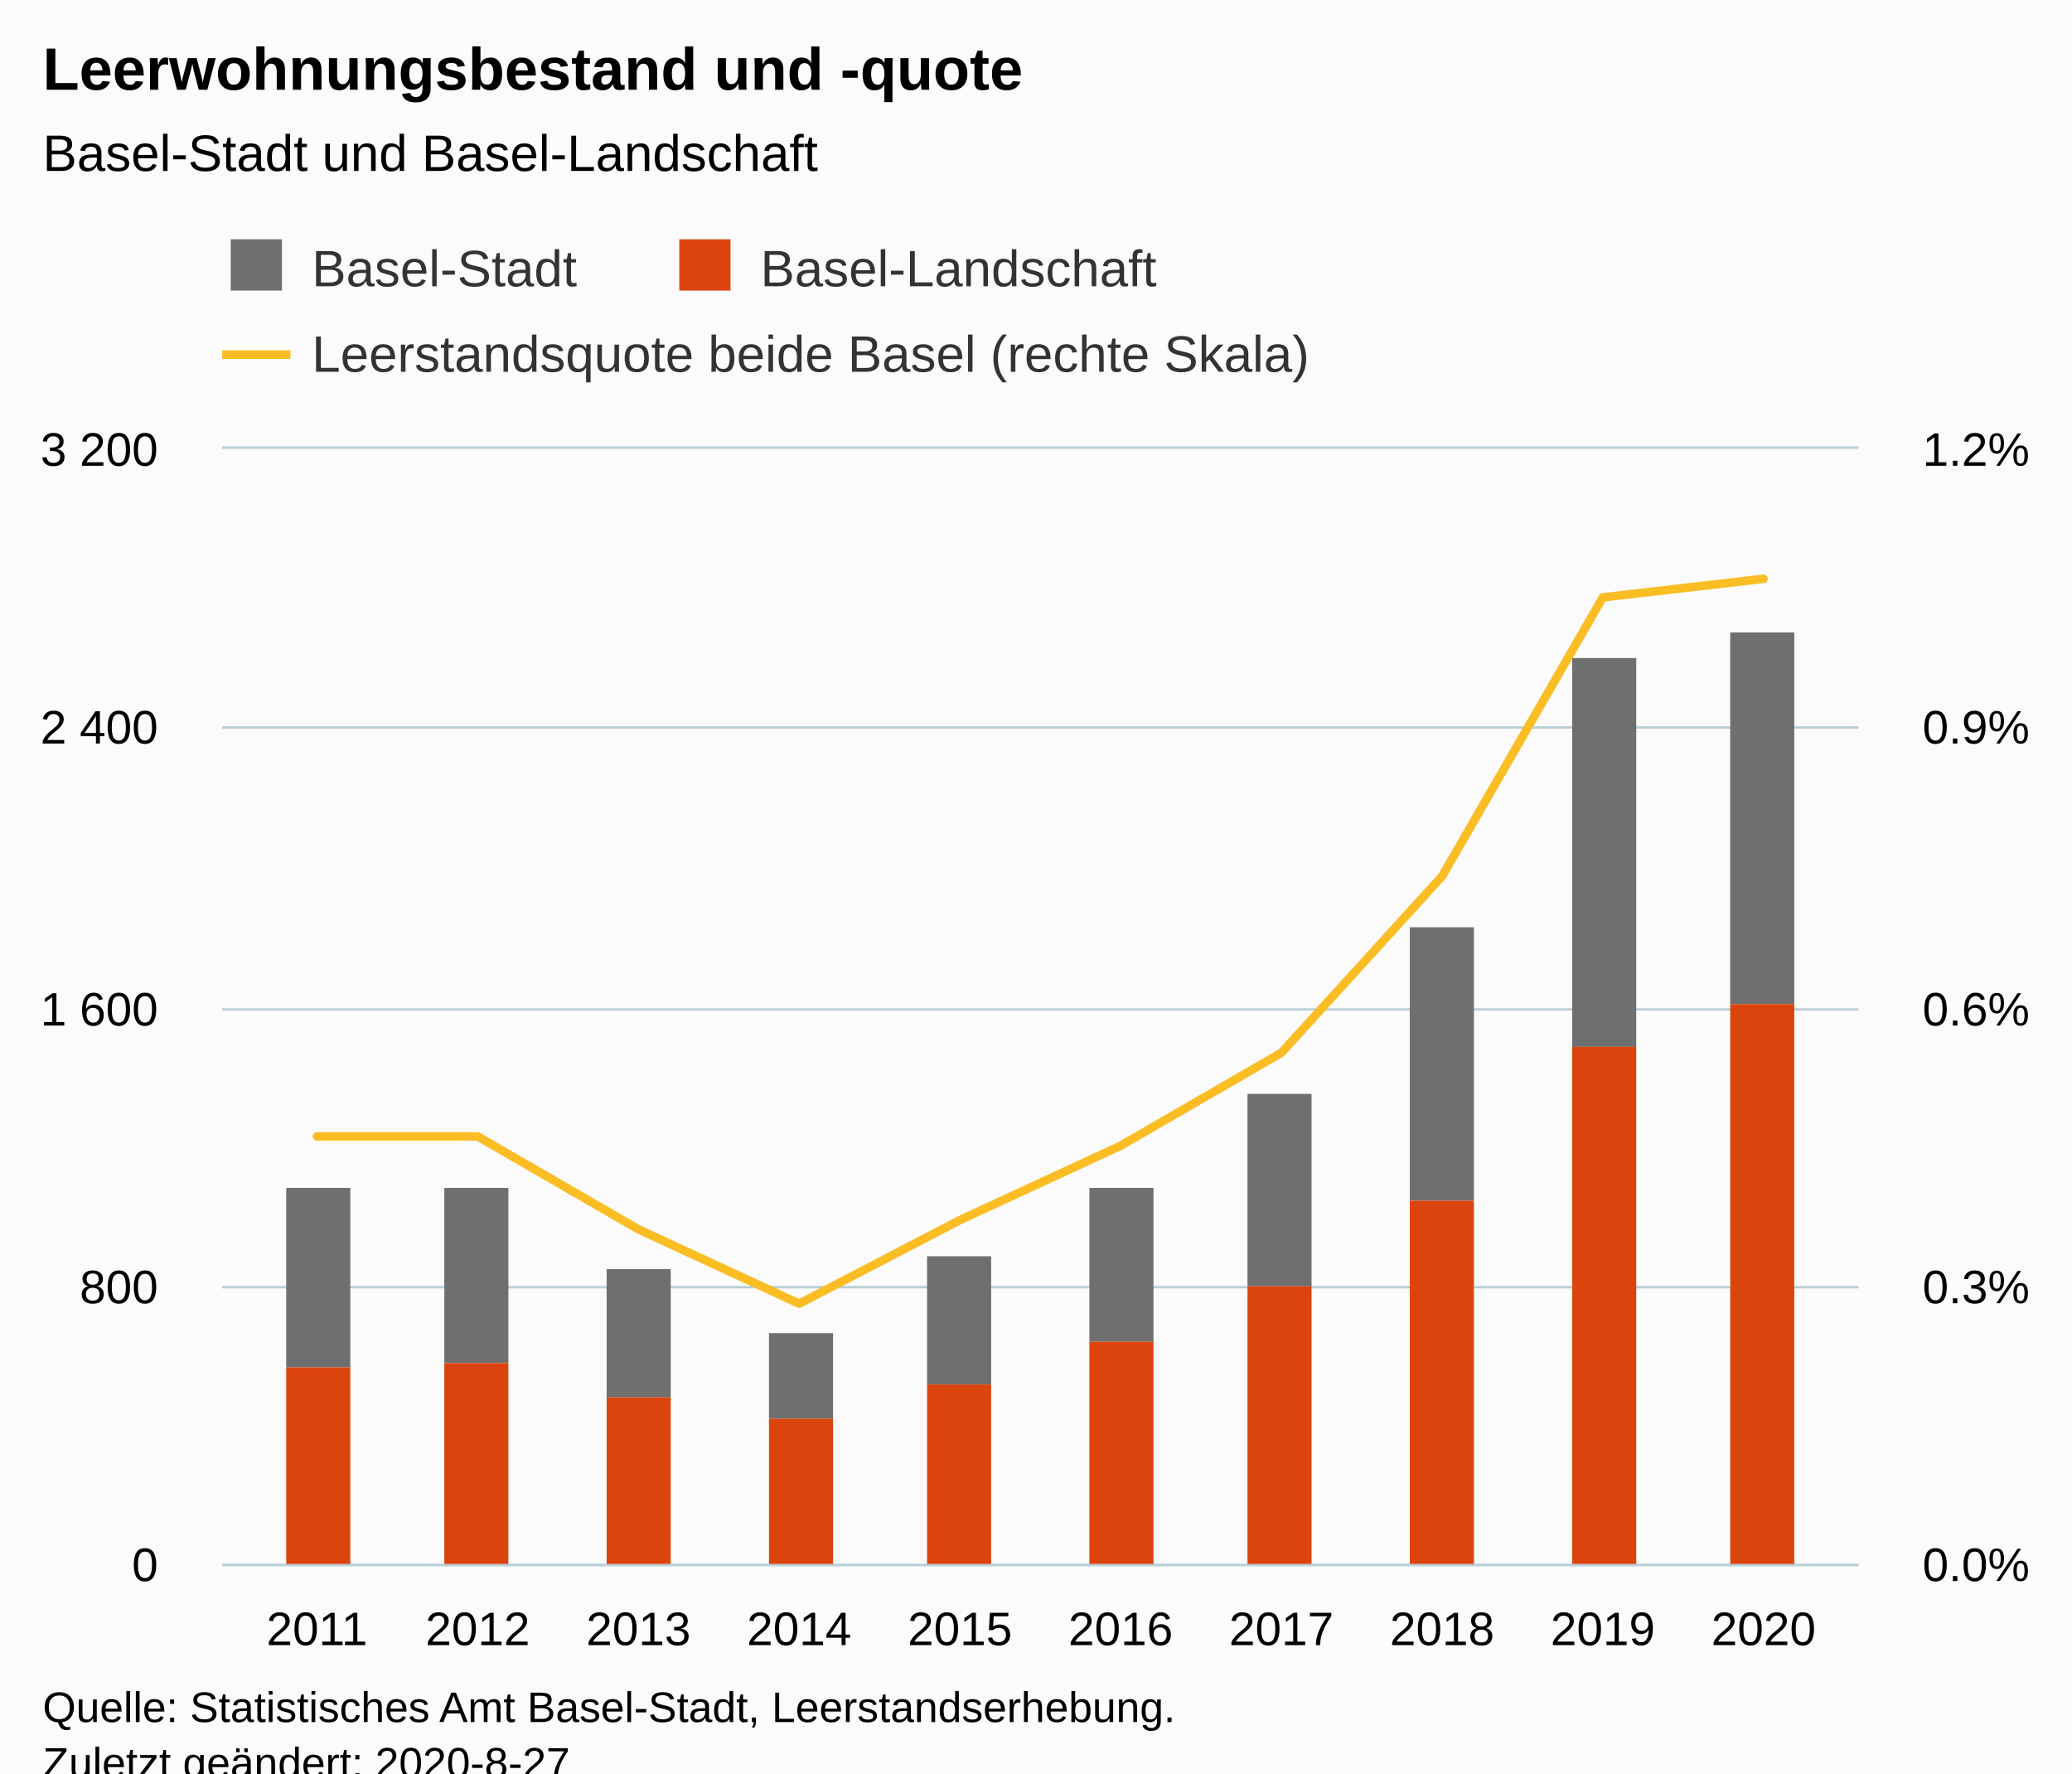
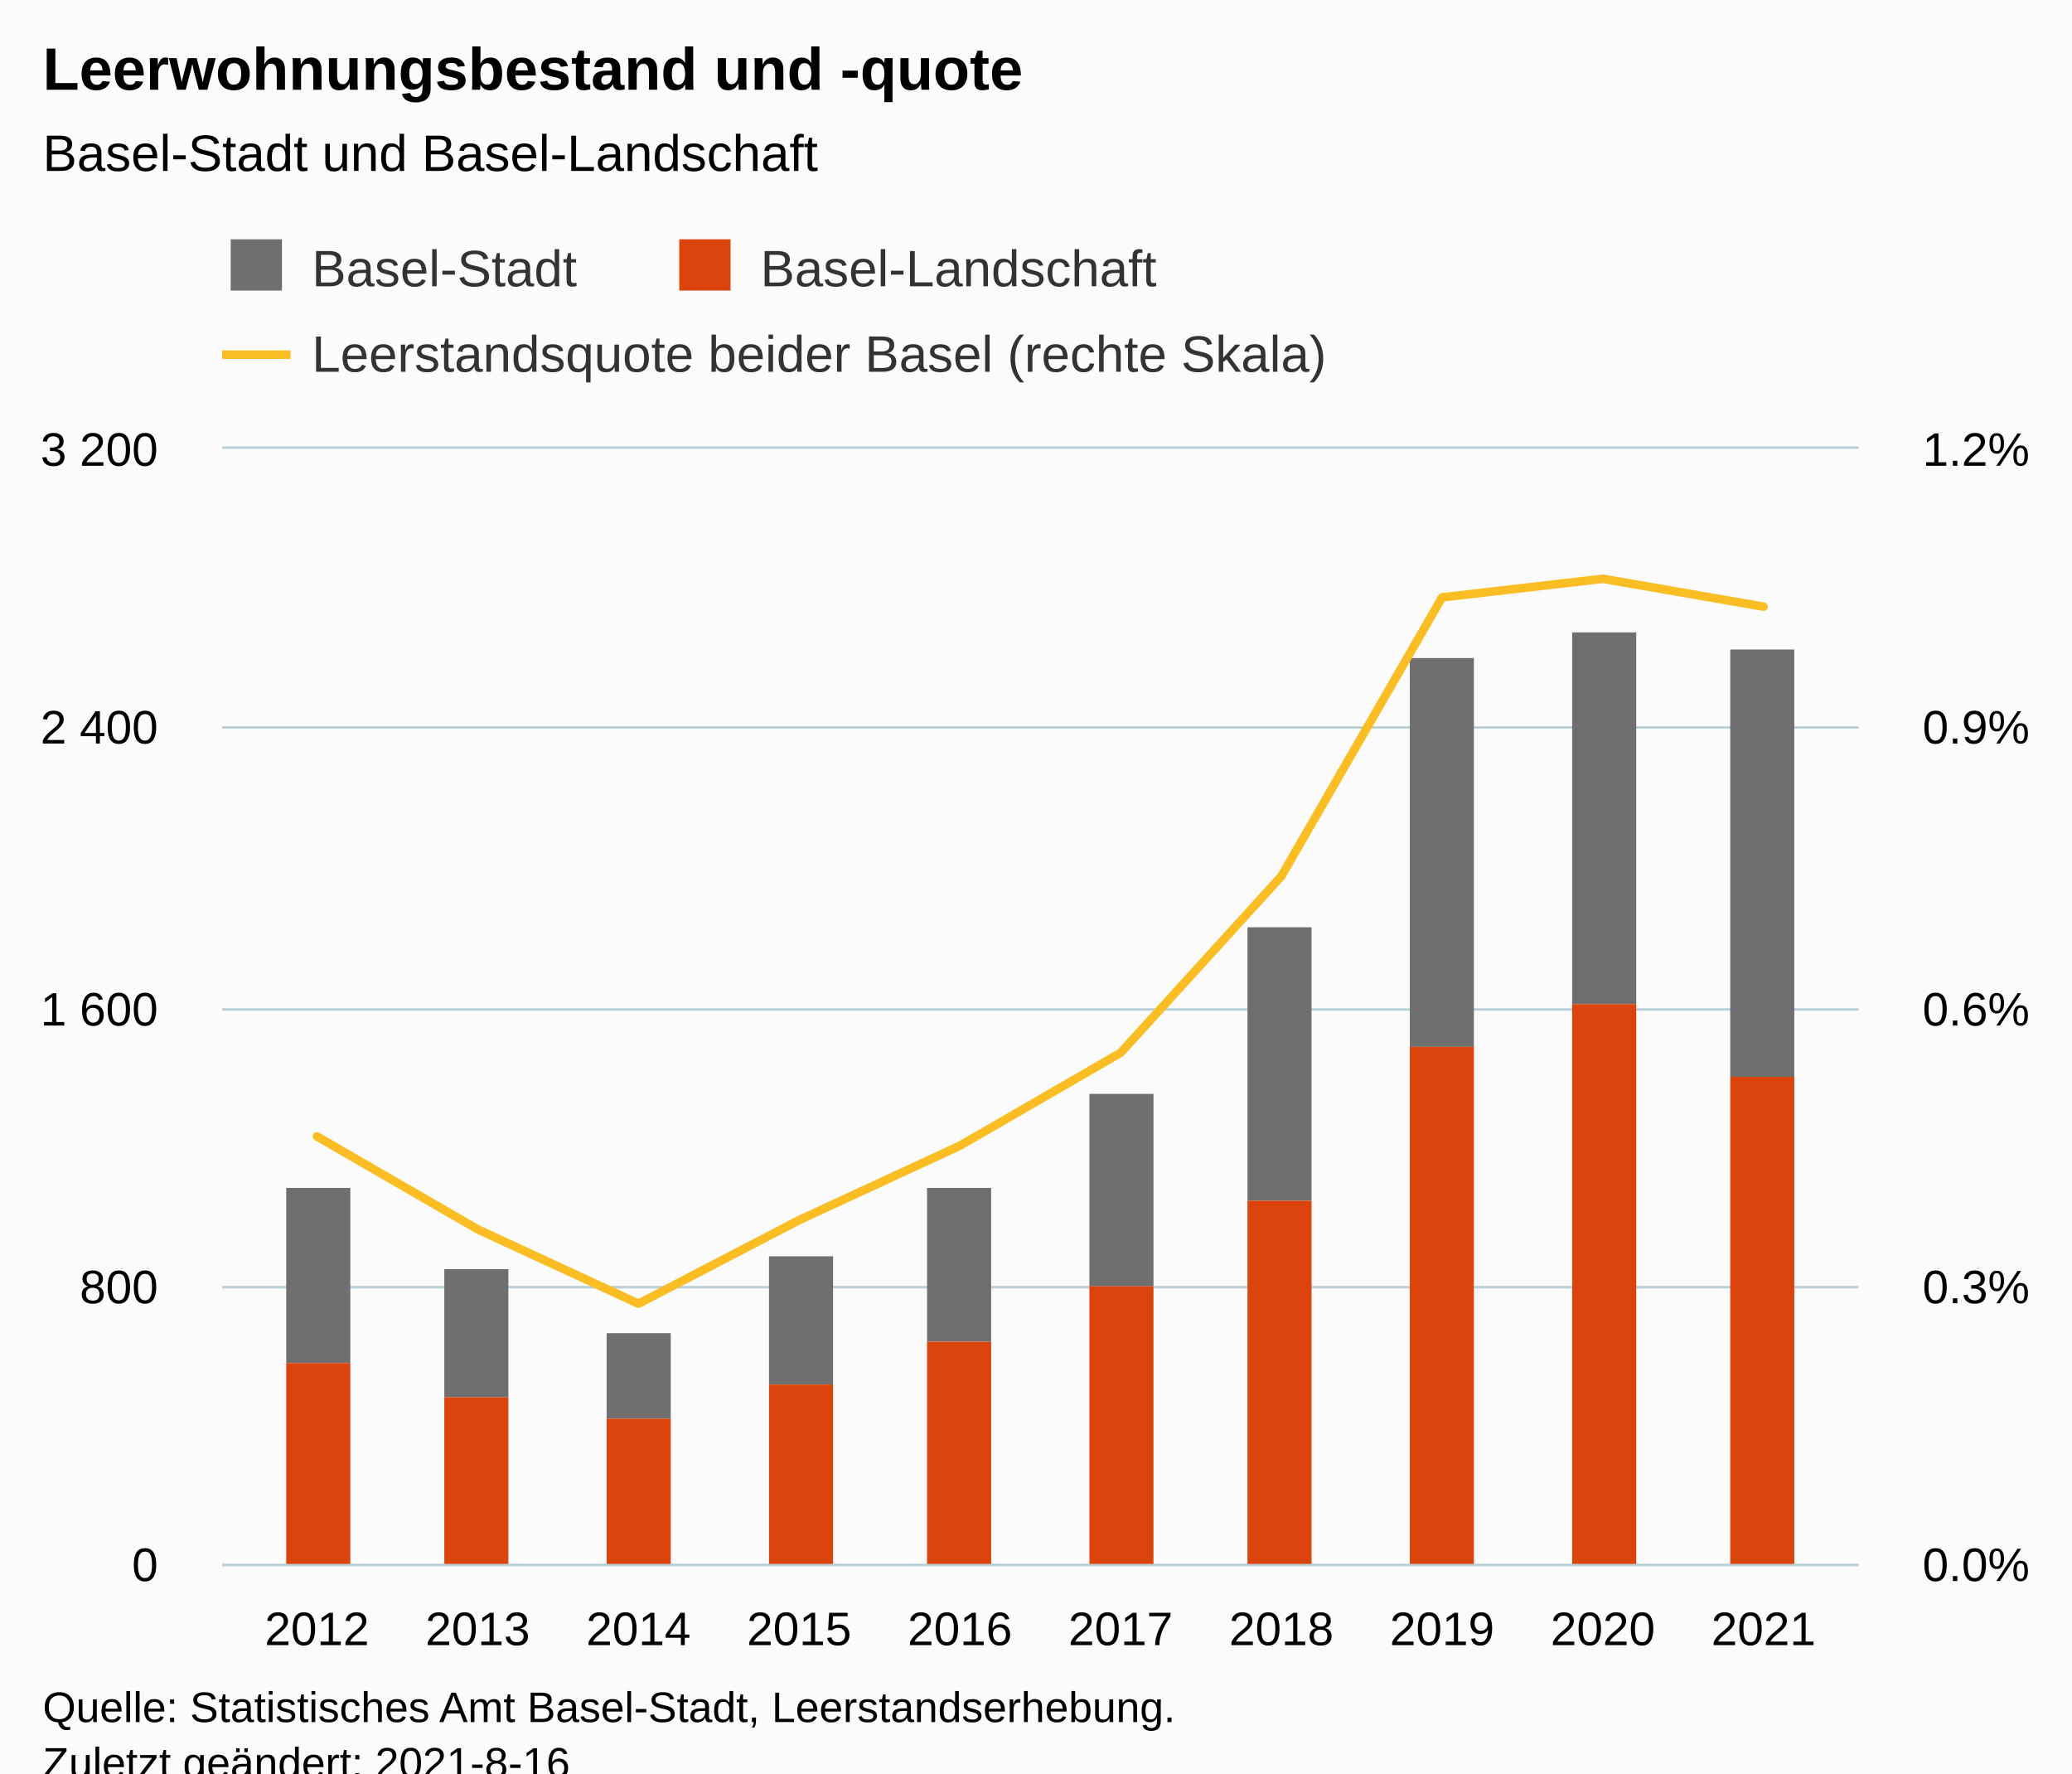
<svg xmlns="http://www.w3.org/2000/svg" version="1.1" class="highcharts-root" style="font-family:Arial;font-size:12px;" viewBox="0 0 485 415">
  <defs>
-     <clipPath id="highcharts-wmrfg8s-38-">
+     <clipPath id="highcharts-q4dqhrw-39-">
      <rect x="0" y="0" width="383" height="261" fill="none" />
    </clipPath>
-     <clipPath id="highcharts-wmrfg8s-49-">
+     <clipPath id="highcharts-q4dqhrw-50-">
      <rect x="0" y="0" width="383" height="261" fill="none" />
    </clipPath>
-     <clipPath id="highcharts-wmrfg8s-70-">
+     <clipPath id="highcharts-q4dqhrw-71-">
      <rect x="0" y="0" width="383" height="261" fill="none" />
+     </clipPath>
+     <clipPath id="highcharts-q4dqhrw-72-">
+       <rect x="52" y="105" width="383" height="261" fill="none" />
    </clipPath>
  </defs>
  <rect fill="#fbfbfb" class="highcharts-background" x="0" y="0" width="485" height="428" rx="0" ry="0" />
  <rect fill="none" class="highcharts-plot-background" x="52" y="105" width="383" height="261" />
  <g class="highcharts-pane-group" data-z-index="0" />
  <g class="highcharts-grid highcharts-xaxis-grid" data-z-index="1">
    <path fill="none" data-z-index="1" class="highcharts-grid-line" d="M 73.5 105 L 73.5 366" opacity="1" />
    <path fill="none" data-z-index="1" class="highcharts-grid-line" d="M 111.5 105 L 111.5 366" opacity="1" />
    <path fill="none" data-z-index="1" class="highcharts-grid-line" d="M 148.5 105 L 148.5 366" opacity="1" />
    <path fill="none" data-z-index="1" class="highcharts-grid-line" d="M 186.5 105 L 186.5 366" opacity="1" />
    <path fill="none" data-z-index="1" class="highcharts-grid-line" d="M 224.5 105 L 224.5 366" opacity="1" />
    <path fill="none" data-z-index="1" class="highcharts-grid-line" d="M 261.5 105 L 261.5 366" opacity="1" />
    <path fill="none" data-z-index="1" class="highcharts-grid-line" d="M 299.5 105 L 299.5 366" opacity="1" />
    <path fill="none" data-z-index="1" class="highcharts-grid-line" d="M 337.5 105 L 337.5 366" opacity="1" />
    <path fill="none" data-z-index="1" class="highcharts-grid-line" d="M 374.5 105 L 374.5 366" opacity="1" />
    <path fill="none" data-z-index="1" class="highcharts-grid-line" d="M 412.5 105 L 412.5 366" opacity="1" />
  </g>
  <g class="highcharts-grid highcharts-yaxis-grid" data-z-index="1">
    <path fill="none" stroke="#B9CFD7" stroke-width="0.5" data-z-index="1" class="highcharts-grid-line" d="M 52 366.25 L 435 366.25" opacity="1" />
    <path fill="none" stroke="#B9CFD7" stroke-width="0.5" data-z-index="1" class="highcharts-grid-line" d="M 52 301.25 L 435 301.25" opacity="1" />
    <path fill="none" stroke="#B9CFD7" stroke-width="0.5" data-z-index="1" class="highcharts-grid-line" d="M 52 236.25 L 435 236.25" opacity="1" />
    <path fill="none" stroke="#B9CFD7" stroke-width="0.5" data-z-index="1" class="highcharts-grid-line" d="M 52 170.25 L 435 170.25" opacity="1" />
    <path fill="none" stroke="#B9CFD7" stroke-width="0.5" data-z-index="1" class="highcharts-grid-line" d="M 52 104.75 L 435 104.75" opacity="1" />
  </g>
  <g class="highcharts-grid highcharts-yaxis-grid" data-z-index="1">
    <path fill="none" stroke="#B9CFD7" stroke-width="0.5" data-z-index="1" class="highcharts-grid-line" d="M 52 366.25 L 435 366.25" opacity="1" />
    <path fill="none" stroke="#B9CFD7" stroke-width="0.5" data-z-index="1" class="highcharts-grid-line" d="M 52 301.25 L 435 301.25" opacity="1" />
    <path fill="none" stroke="#B9CFD7" stroke-width="0.5" data-z-index="1" class="highcharts-grid-line" d="M 52 236.25 L 435 236.25" opacity="1" />
    <path fill="none" stroke="#B9CFD7" stroke-width="0.5" data-z-index="1" class="highcharts-grid-line" d="M 52 170.25 L 435 170.25" opacity="1" />
    <path fill="none" stroke="#B9CFD7" stroke-width="0.5" data-z-index="1" class="highcharts-grid-line" d="M 52 104.75 L 435 104.75" opacity="1" />
  </g>
  <rect fill="none" class="highcharts-plot-border" data-z-index="1" x="52" y="105" width="383" height="261" />
  <g class="highcharts-axis highcharts-xaxis" data-z-index="2">
    <path fill="none" class="highcharts-axis-line" stroke="#B9CFD7" stroke-width="0.5" data-z-index="7" d="M 52 366.25 L 435 366.25" />
  </g>
  <g class="highcharts-axis highcharts-yaxis" data-z-index="2">
    <path fill="none" class="highcharts-axis-line" data-z-index="7" d="M 52 105 L 52 366" />
  </g>
  <g class="highcharts-axis highcharts-yaxis" data-z-index="2">
    <path fill="none" class="highcharts-axis-line" data-z-index="7" d="M 435 105 L 435 366" />
  </g>
  <g class="highcharts-series-group" data-z-index="3">
-     <g class="highcharts-series highcharts-series-0 highcharts-column-series" data-z-index="0.1" opacity="1" transform="translate(52,105) scale(1 1)" clip-path="url(#highcharts-wmrfg8s-49-)">
-       <rect x="15" y="173" width="15" height="42" fill="#6F6F6F" opacity="1" class="highcharts-point" />
-       <rect x="52" y="173" width="15" height="41" fill="#6F6F6F" opacity="1" class="highcharts-point" />
-       <rect x="90" y="192" width="15" height="30" fill="#6F6F6F" opacity="1" class="highcharts-point" />
-       <rect x="128" y="207" width="15" height="20" fill="#6F6F6F" opacity="1" class="highcharts-point" />
-       <rect x="165" y="189" width="15" height="30" fill="#6F6F6F" opacity="1" class="highcharts-point" />
-       <rect x="203" y="173" width="15" height="36" fill="#6F6F6F" opacity="1" class="highcharts-point" />
-       <rect x="240" y="151" width="15" height="45" fill="#6F6F6F" opacity="1" class="highcharts-point" />
-       <rect x="278" y="112" width="15" height="64" fill="#6F6F6F" opacity="1" class="highcharts-point" />
-       <rect x="316" y="49" width="15" height="91" fill="#6F6F6F" opacity="1" class="highcharts-point" />
-       <rect x="353" y="43" width="15" height="87" fill="#6F6F6F" opacity="1" class="highcharts-point" />
+     <g class="highcharts-series highcharts-series-0 highcharts-column-series" data-z-index="0.1" opacity="1" transform="translate(52,105) scale(1 1)" clip-path="url(#highcharts-q4dqhrw-50-)">
+       <rect x="15" y="173" width="15" height="41" fill="#6F6F6F" opacity="1" class="highcharts-point" />
+       <rect x="52" y="192" width="15" height="30" fill="#6F6F6F" opacity="1" class="highcharts-point" />
+       <rect x="90" y="207" width="15" height="20" fill="#6F6F6F" opacity="1" class="highcharts-point" />
+       <rect x="128" y="189" width="15" height="30" fill="#6F6F6F" opacity="1" class="highcharts-point" />
+       <rect x="165" y="173" width="15" height="36" fill="#6F6F6F" opacity="1" class="highcharts-point" />
+       <rect x="203" y="151" width="15" height="45" fill="#6F6F6F" opacity="1" class="highcharts-point" />
+       <rect x="240" y="112" width="15" height="64" fill="#6F6F6F" opacity="1" class="highcharts-point" />
+       <rect x="278" y="49" width="15" height="91" fill="#6F6F6F" opacity="1" class="highcharts-point" />
+       <rect x="316" y="43" width="15" height="87" fill="#6F6F6F" opacity="1" class="highcharts-point" />
+       <rect x="353" y="47" width="15" height="100" fill="#6F6F6F" opacity="1" class="highcharts-point" />
    </g>
    <g class="highcharts-markers highcharts-series-0 highcharts-column-series" data-z-index="0.1" opacity="1" transform="translate(52,105) scale(1 1)" clip-path="none" />
-     <g class="highcharts-series highcharts-series-1 highcharts-column-series" data-z-index="0.1" opacity="1" transform="translate(52,105) scale(1 1)" clip-path="url(#highcharts-wmrfg8s-49-)">
-       <rect x="15" y="215" width="15" height="47" fill="#DC440E" opacity="1" class="highcharts-point" />
-       <rect x="52" y="214" width="15" height="48" fill="#DC440E" opacity="1" class="highcharts-point" />
-       <rect x="90" y="222" width="15" height="40" fill="#DC440E" opacity="1" class="highcharts-point" />
-       <rect x="128" y="227" width="15" height="35" fill="#DC440E" opacity="1" class="highcharts-point" />
-       <rect x="165" y="219" width="15" height="43" fill="#DC440E" opacity="1" class="highcharts-point" />
-       <rect x="203" y="209" width="15" height="53" fill="#DC440E" opacity="1" class="highcharts-point" />
-       <rect x="240" y="196" width="15" height="66" fill="#DC440E" opacity="1" class="highcharts-point" />
-       <rect x="278" y="176" width="15" height="86" fill="#DC440E" opacity="1" class="highcharts-point" />
-       <rect x="316" y="140" width="15" height="122" fill="#DC440E" opacity="1" class="highcharts-point" />
-       <rect x="353" y="130" width="15" height="132" fill="#DC440E" opacity="1" class="highcharts-point" />
+     <g class="highcharts-series highcharts-series-1 highcharts-column-series" data-z-index="0.1" opacity="1" transform="translate(52,105) scale(1 1)" clip-path="url(#highcharts-q4dqhrw-50-)">
+       <rect x="15" y="214" width="15" height="48" fill="#DC440E" opacity="1" class="highcharts-point" />
+       <rect x="52" y="222" width="15" height="40" fill="#DC440E" opacity="1" class="highcharts-point" />
+       <rect x="90" y="227" width="15" height="35" fill="#DC440E" opacity="1" class="highcharts-point" />
+       <rect x="128" y="219" width="15" height="43" fill="#DC440E" opacity="1" class="highcharts-point" />
+       <rect x="165" y="209" width="15" height="53" fill="#DC440E" opacity="1" class="highcharts-point" />
+       <rect x="203" y="196" width="15" height="66" fill="#DC440E" opacity="1" class="highcharts-point" />
+       <rect x="240" y="176" width="15" height="86" fill="#DC440E" opacity="1" class="highcharts-point" />
+       <rect x="278" y="140" width="15" height="122" fill="#DC440E" opacity="1" class="highcharts-point" />
+       <rect x="316" y="130" width="15" height="132" fill="#DC440E" opacity="1" class="highcharts-point" />
+       <rect x="353" y="147" width="15" height="115" fill="#DC440E" opacity="1" class="highcharts-point" />
    </g>
    <g class="highcharts-markers highcharts-series-1 highcharts-column-series" data-z-index="0.1" opacity="1" transform="translate(52,105) scale(1 1)" clip-path="none" />
-     <g class="highcharts-series highcharts-series-2 highcharts-line-series" data-z-index="0.1" opacity="1" transform="translate(52,105) scale(1 1)" clip-path="url(#highcharts-wmrfg8s-70-)">
-       <path fill="none" d="M 22.197 160.95 L 59.82 160.95 L 97.443 182.7 L 135.066 200.1 L 172.689 180.525 L 210.311 163.125 L 247.934 141.375 L 285.557 100.05 L 323.18 34.8 L 360.803 30.45" class="highcharts-graph" data-z-index="1" stroke="#FABD24" stroke-width="2" stroke-linejoin="round" stroke-linecap="round" />
+     <g class="highcharts-series highcharts-series-2 highcharts-line-series" data-z-index="0.1" opacity="1" transform="translate(52,105) scale(1 1)" clip-path="url(#highcharts-q4dqhrw-71-)">
+       <path fill="none" d="M 22.197 160.95 L 59.82 182.7 L 97.443 200.1 L 135.066 180.525 L 172.689 163.125 L 210.311 141.375 L 247.934 100.05 L 285.557 34.8 L 323.18 30.45 L 360.803 36.975" class="highcharts-graph" data-z-index="1" stroke="#FABD24" stroke-width="2" stroke-linejoin="round" stroke-linecap="round" />
    </g>
    <g class="highcharts-markers highcharts-series-2 highcharts-line-series" data-z-index="0.1" opacity="1" transform="translate(52,105) scale(1 1)" clip-path="none" />
  </g>
  <text x="10" text-anchor="start" class="highcharts-title" data-z-index="4" style="color:#000000;font-size:14px;font-weight:bold;fill:#000000;" y="21">
    <tspan>Leerwohnungsbestand und -quote</tspan>
  </text>
  <text x="10" text-anchor="start" class="highcharts-subtitle" data-z-index="4" style="color:#000000;font-size:12px;font-weight:normal;fill:#000000;" y="40">
    <tspan>Basel-Stadt und Basel-Landschaft</tspan>
  </text>
  <text x="10" text-anchor="start" class="highcharts-caption" data-z-index="4" style="color:#666666;fill:#666666;" y="400" />
  <g class="highcharts-legend" data-z-index="7" transform="translate(51,56)">
-     <rect fill="none" class="highcharts-legend-box" rx="0" ry="0" x="0" y="0" width="265" height="37" visibility="visible" />
+     <rect fill="none" class="highcharts-legend-box" rx="0" ry="0" x="0" y="0" width="269" height="37" visibility="visible" />
    <g data-z-index="1">
      <g>
        <g class="highcharts-legend-item highcharts-column-series highcharts-color-undefined highcharts-series-0" data-z-index="1" transform="translate(1,-4)">
          <text x="21" style="color:#333333;cursor:pointer;font-size:12px;font-weight:normal;fill:#333333;" text-anchor="start" data-z-index="2" y="15">
            <tspan>Basel-Stadt</tspan>
          </text>
          <rect x="2" y="4" width="12" height="12" fill="#6F6F6F" class="highcharts-point" data-z-index="3" />
        </g>
        <g class="highcharts-legend-item highcharts-column-series highcharts-color-undefined highcharts-series-1" data-z-index="1" transform="translate(106,-4)">
          <text x="21" y="15" style="color:#333333;cursor:pointer;font-size:12px;font-weight:normal;fill:#333333;" text-anchor="start" data-z-index="2">
            <tspan>Basel-Landschaft</tspan>
          </text>
          <rect x="2" y="4" width="12" height="12" fill="#DC440E" class="highcharts-point" data-z-index="3" />
        </g>
        <g class="highcharts-legend-item highcharts-line-series highcharts-color-undefined highcharts-series-2" data-z-index="1" transform="translate(1,16)">
          <path fill="none" d="M 0 11 L 16 11" class="highcharts-graph" stroke="#FABD24" stroke-width="2" />
          <text x="21" y="15" style="color:#333333;cursor:pointer;font-size:12px;font-weight:normal;fill:#333333;" text-anchor="start" data-z-index="2">
-             <tspan>Leerstandsquote beide Basel (rechte Skala)</tspan>
+             <tspan>Leerstandsquote beider Basel (rechte Skala)</tspan>
          </text>
        </g>
      </g>
    </g>
  </g>
  <g class="highcharts-axis-labels highcharts-xaxis-labels" data-z-index="7">
-     <text x="74.197" style="color:#000000;cursor:default;font-size:11px;fill:#000000;" text-anchor="middle" transform="translate(0,0)" y="385" opacity="1">2011</text>
-     <text x="111.82" style="color:#000000;cursor:default;font-size:11px;fill:#000000;" text-anchor="middle" transform="translate(0,0)" y="385" opacity="1">2012</text>
-     <text x="149.443" style="color:#000000;cursor:default;font-size:11px;fill:#000000;" text-anchor="middle" transform="translate(0,0)" y="385" opacity="1">2013</text>
-     <text x="187.066" style="color:#000000;cursor:default;font-size:11px;fill:#000000;" text-anchor="middle" transform="translate(0,0)" y="385" opacity="1">2014</text>
-     <text x="224.689" style="color:#000000;cursor:default;font-size:11px;fill:#000000;" text-anchor="middle" transform="translate(0,0)" y="385" opacity="1">2015</text>
-     <text x="262.311" style="color:#000000;cursor:default;font-size:11px;fill:#000000;" text-anchor="middle" transform="translate(0,0)" y="385" opacity="1">2016</text>
-     <text x="299.934" style="color:#000000;cursor:default;font-size:11px;fill:#000000;" text-anchor="middle" transform="translate(0,0)" y="385" opacity="1">2017</text>
-     <text x="337.557" style="color:#000000;cursor:default;font-size:11px;fill:#000000;" text-anchor="middle" transform="translate(0,0)" y="385" opacity="1">2018</text>
-     <text x="375.18" style="color:#000000;cursor:default;font-size:11px;fill:#000000;" text-anchor="middle" transform="translate(0,0)" y="385" opacity="1">2019</text>
-     <text x="412.803" style="color:#000000;cursor:default;font-size:11px;fill:#000000;" text-anchor="middle" transform="translate(0,0)" y="385" opacity="1">2020</text>
+     <text x="74.197" style="color:#000000;cursor:default;font-size:11px;fill:#000000;" text-anchor="middle" transform="translate(0,0)" y="385" opacity="1">2012</text>
+     <text x="111.82" style="color:#000000;cursor:default;font-size:11px;fill:#000000;" text-anchor="middle" transform="translate(0,0)" y="385" opacity="1">2013</text>
+     <text x="149.443" style="color:#000000;cursor:default;font-size:11px;fill:#000000;" text-anchor="middle" transform="translate(0,0)" y="385" opacity="1">2014</text>
+     <text x="187.066" style="color:#000000;cursor:default;font-size:11px;fill:#000000;" text-anchor="middle" transform="translate(0,0)" y="385" opacity="1">2015</text>
+     <text x="224.689" style="color:#000000;cursor:default;font-size:11px;fill:#000000;" text-anchor="middle" transform="translate(0,0)" y="385" opacity="1">2016</text>
+     <text x="262.311" style="color:#000000;cursor:default;font-size:11px;fill:#000000;" text-anchor="middle" transform="translate(0,0)" y="385" opacity="1">2017</text>
+     <text x="299.934" style="color:#000000;cursor:default;font-size:11px;fill:#000000;" text-anchor="middle" transform="translate(0,0)" y="385" opacity="1">2018</text>
+     <text x="337.557" style="color:#000000;cursor:default;font-size:11px;fill:#000000;" text-anchor="middle" transform="translate(0,0)" y="385" opacity="1">2019</text>
+     <text x="375.18" style="color:#000000;cursor:default;font-size:11px;fill:#000000;" text-anchor="middle" transform="translate(0,0)" y="385" opacity="1">2020</text>
+     <text x="412.803" style="color:#000000;cursor:default;font-size:11px;fill:#000000;" text-anchor="middle" transform="translate(0,0)" y="385" opacity="1">2021</text>
  </g>
  <g class="highcharts-axis-labels highcharts-yaxis-labels" data-z-index="7">
    <text x="37" style="color:#000000;cursor:default;font-size:11px;fill:#000000;" text-anchor="end" transform="translate(0,0)" y="370" opacity="1">0</text>
    <text x="37" style="color:#000000;cursor:default;font-size:11px;fill:#000000;" text-anchor="end" transform="translate(0,0)" y="305" opacity="1">800</text>
    <text x="37" style="color:#000000;cursor:default;font-size:11px;fill:#000000;" text-anchor="end" transform="translate(0,0)" y="240" opacity="1">
      <tspan>1 600</tspan>
    </text>
    <text x="37" style="color:#000000;cursor:default;font-size:11px;fill:#000000;" text-anchor="end" transform="translate(0,0)" y="174" opacity="1">
      <tspan>2 400</tspan>
    </text>
    <text x="37" style="color:#000000;cursor:default;font-size:11px;fill:#000000;" text-anchor="end" transform="translate(0,0)" y="109" opacity="1">
      <tspan>3 200</tspan>
    </text>
  </g>
  <g class="highcharts-axis-labels highcharts-yaxis-labels" data-z-index="7">
    <text x="450" style="color:#000000;cursor:default;font-size:11px;fill:#000000;" text-anchor="start" transform="translate(0,0)" y="370" opacity="1">0.0%</text>
    <text x="450" style="color:#000000;cursor:default;font-size:11px;fill:#000000;" text-anchor="start" transform="translate(0,0)" y="305" opacity="1">0.3%</text>
    <text x="450" style="color:#000000;cursor:default;font-size:11px;fill:#000000;" text-anchor="start" transform="translate(0,0)" y="240" opacity="1">0.6%</text>
    <text x="450" style="color:#000000;cursor:default;font-size:11px;fill:#000000;" text-anchor="start" transform="translate(0,0)" y="174" opacity="1">0.9%</text>
    <text x="450" style="color:#000000;cursor:default;font-size:11px;fill:#000000;" text-anchor="start" transform="translate(0,0)" y="109" opacity="1">1.2%</text>
  </g>
  <text x="10" class="highcharts-credits" text-anchor="start" data-z-index="8" style="cursor:default;color:#000000;font-size:10px;fill:#000000;" y="403">
    <tspan>Quelle: Statistisches Amt Basel-Stadt, Leerstandserhebung.</tspan>
-     <tspan x="10" dy="13">Zuletzt geändert: 2020-8-27</tspan>
+     <tspan x="10" dy="13">Zuletzt geändert: 2021-8-16</tspan>
  </text>
+   <g class="highcharts-control-points" data-z-index="99" clip-path="url(#highcharts-q4dqhrw-72-)" />
</svg>
